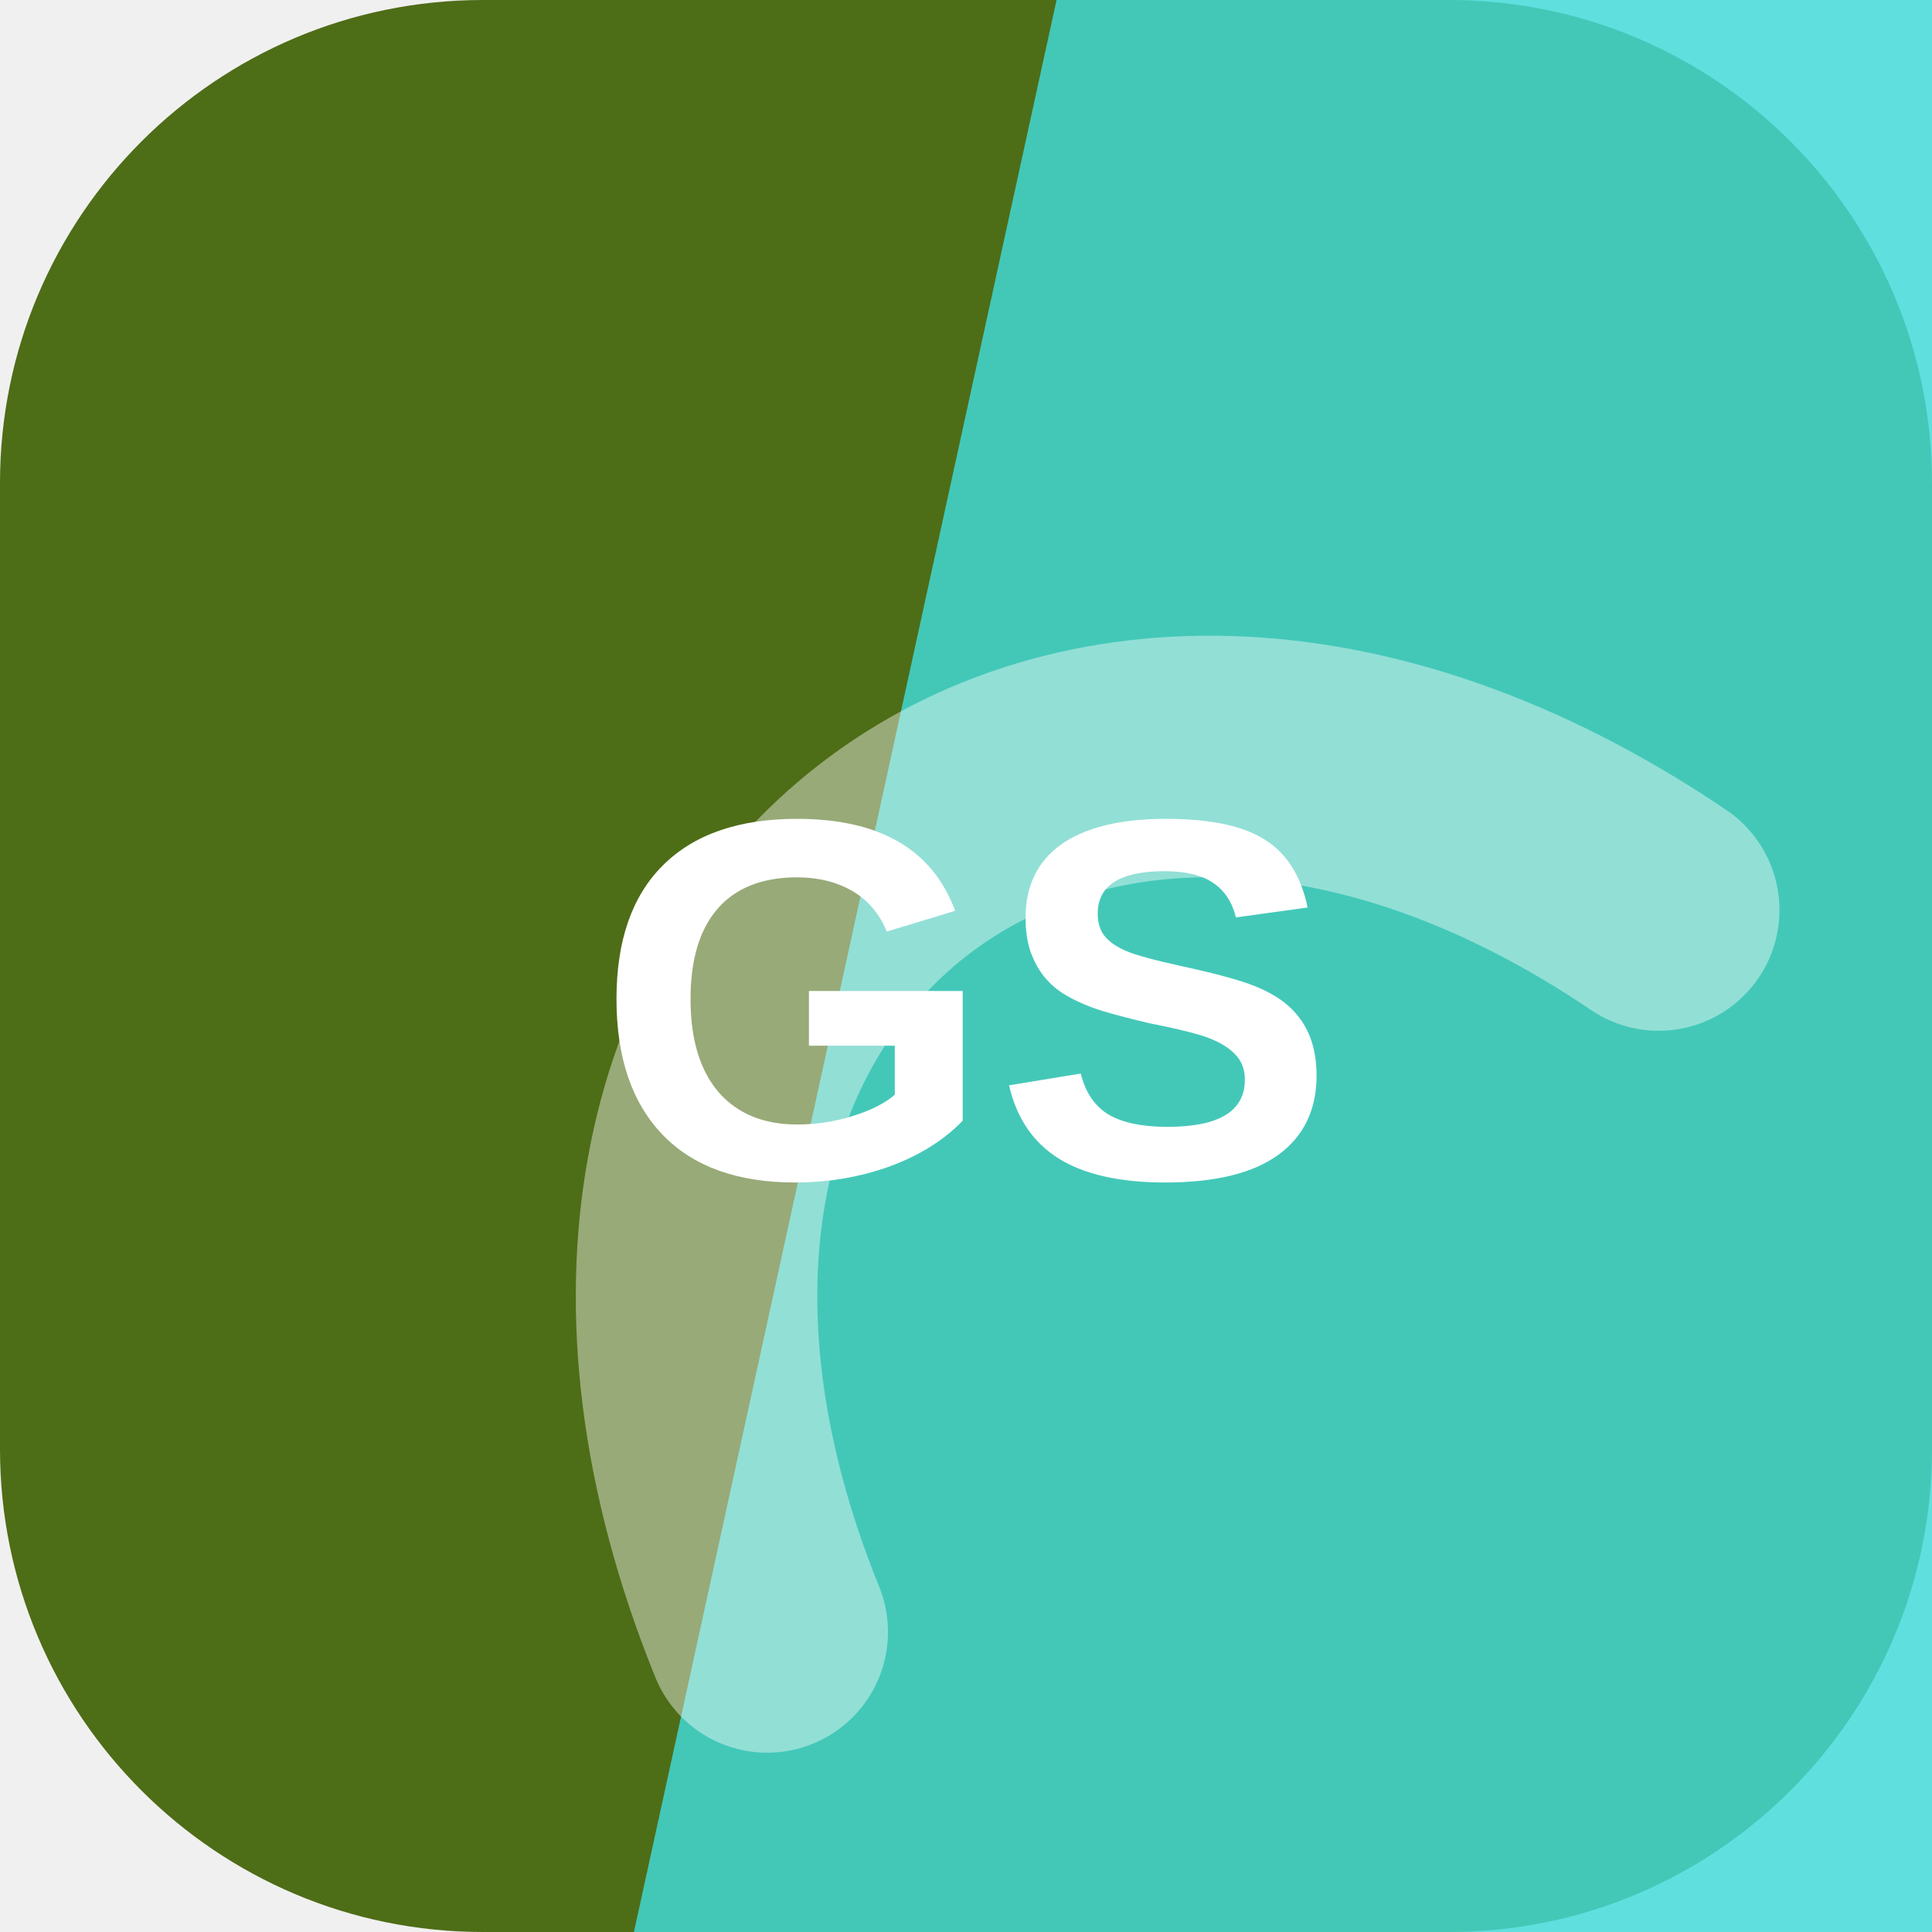
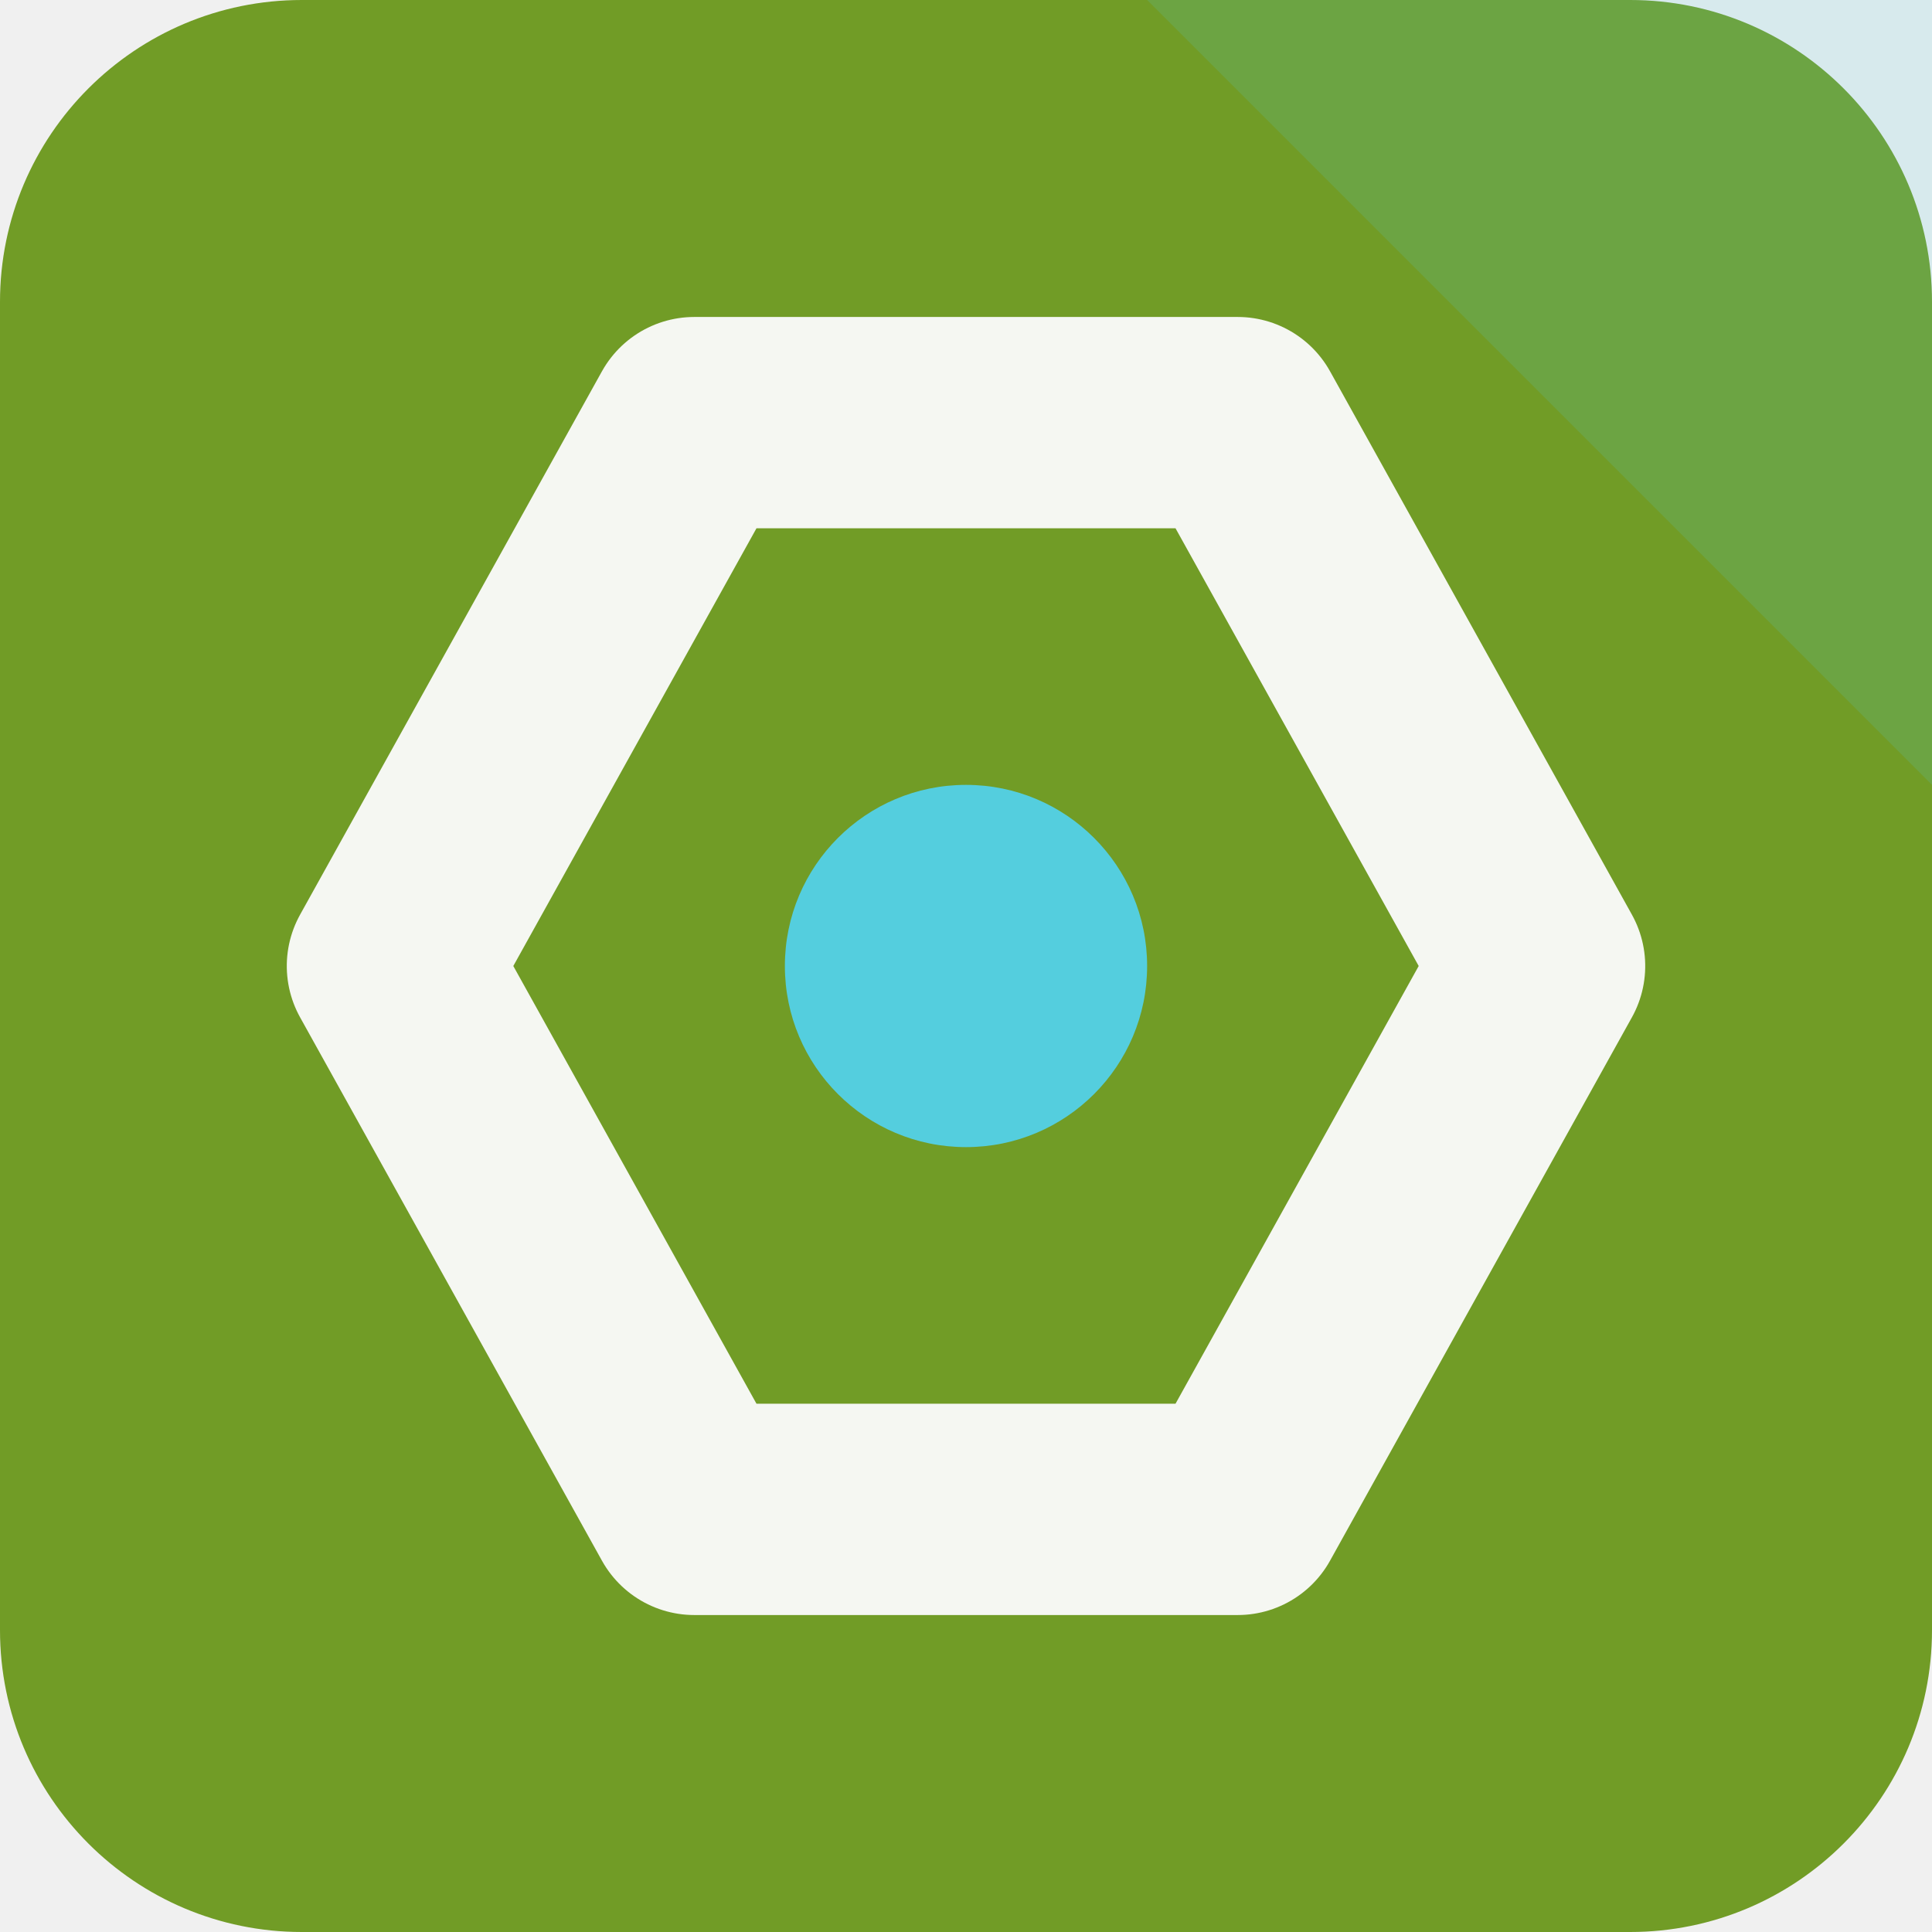
<svg xmlns="http://www.w3.org/2000/svg" width="64" height="64" viewBox="0 0 64 64" role="img">
-   <rect width="64" height="64" rx="16" fill="hsl(82 65% 26%)" />
-   <path d="M35 0h29v64H21Z" fill="hsl(180 69% 56%)" opacity="0.82" />
-   <g transform="rotate(321 32 32)" opacity="0.42">
-     <path d="M13 45c7-23 31-23 38 0" fill="none" stroke="#ffffff" stroke-width="8" stroke-linecap="round" />
+   <rect width="64" height="64" rx="10" fill="hsl(82 61% 38%)" />
+   <path d="M64 0v26L38 0Z" fill="hsl(187 68% 60%)" opacity="0.16" />
+   <g transform="rotate(90 32 32)">
+     <path d="M32 13 50 23v18L32 51 14 41V23Z" fill="none" stroke="hsl(82 24% 96%)" stroke-width="7" stroke-linejoin="round" />
+     <circle cx="32" cy="32" r="6" fill="hsl(187 68% 60%)" />
  </g>
-   <text x="32" y="39" text-anchor="middle" fill="#ffffff" font-family="Arial,Helvetica,sans-serif" font-size="17" font-weight="700" letter-spacing="0">GS</text>
</svg>
